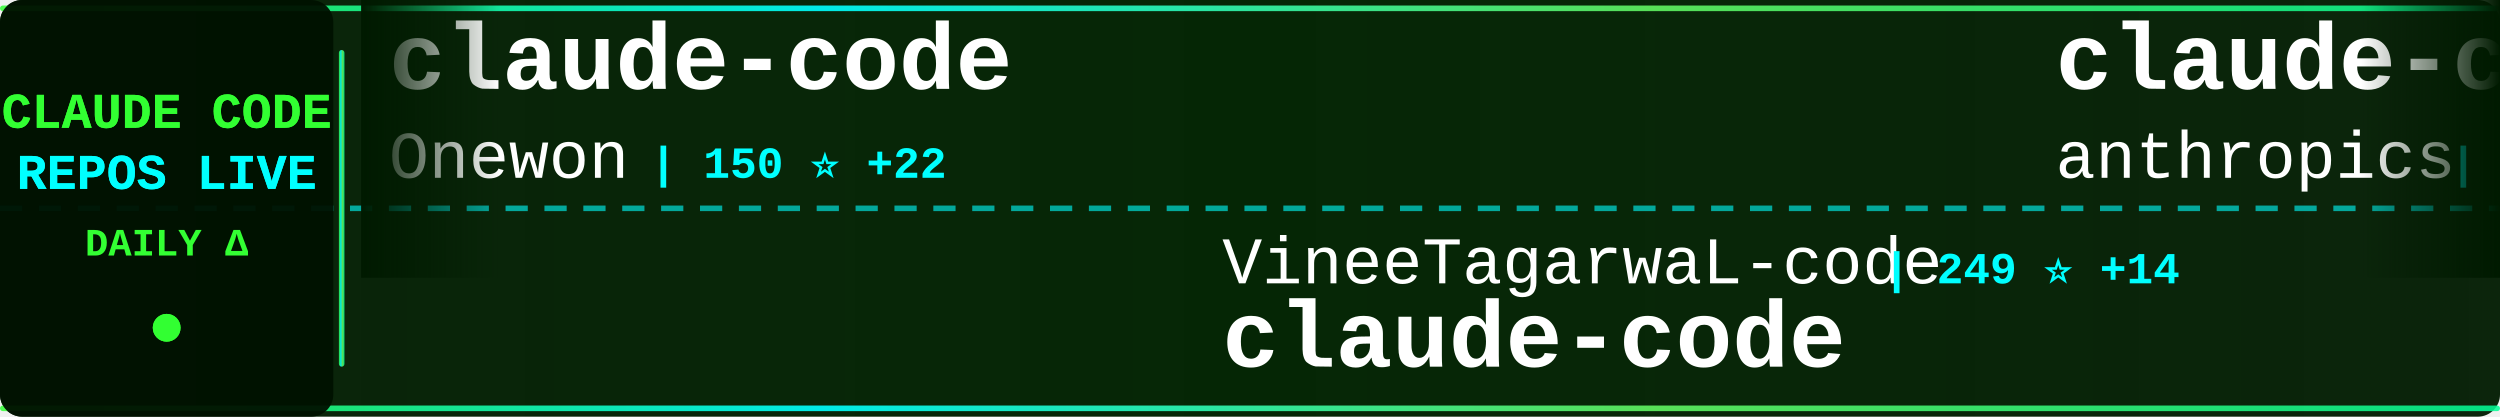
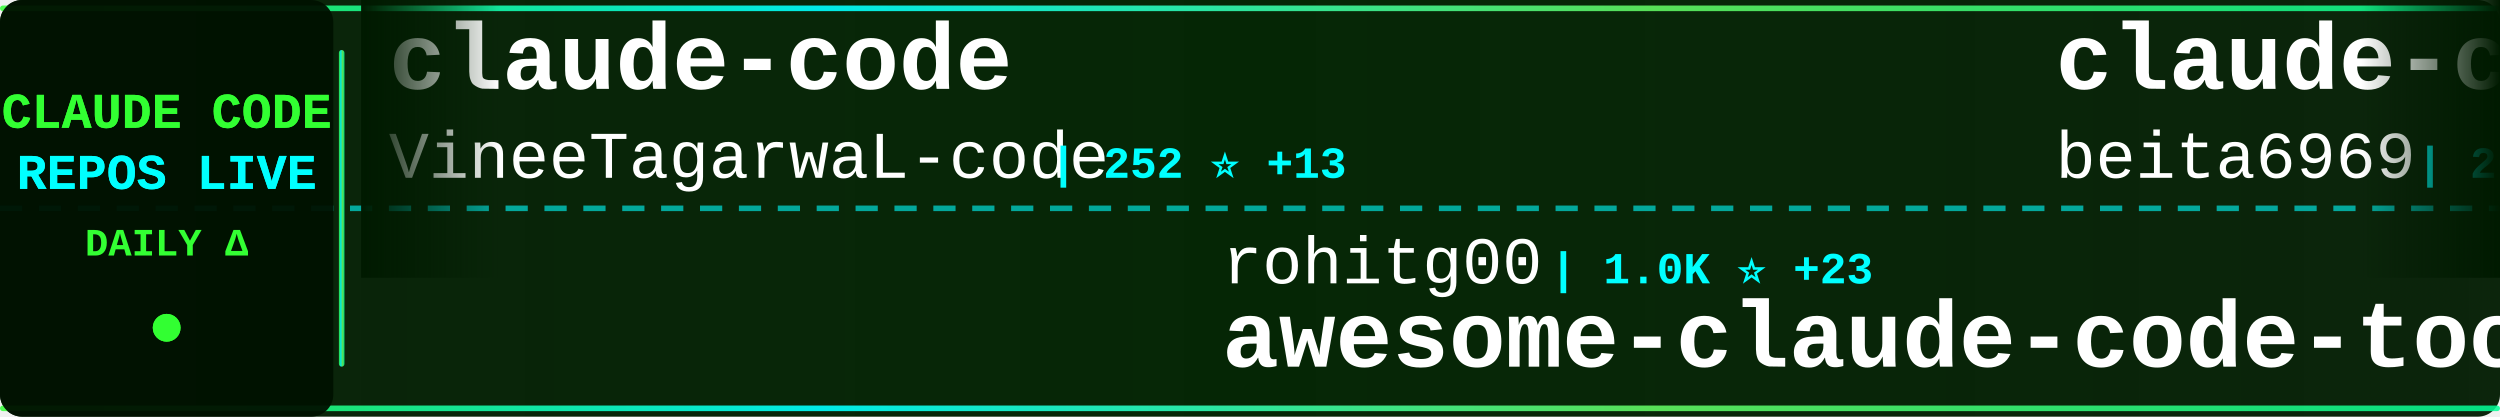
<svg xmlns="http://www.w3.org/2000/svg" width="900" height="150">
  <defs>
    <linearGradient id="tickerBg" x1="0%" y1="0%" x2="100%" y2="0%">
      <stop offset="0%" style="stop-color:#001a00;stop-opacity:0.95" />
      <stop offset="50%" style="stop-color:#002200;stop-opacity:0.98" />
      <stop offset="100%" style="stop-color:#001a00;stop-opacity:0.95" />
    </linearGradient>
    <linearGradient id="borderGrad" x1="0%" y1="0%" x2="100%" y2="0%">
      <stop offset="0%" style="stop-color:#33ff33;stop-opacity:0.85">
        <animate attributeName="stop-opacity" values="0.85;1;0.85" dur="2s" repeatCount="indefinite" />
      </stop>
      <stop offset="33%" style="stop-color:#00ffff;stop-opacity:0.9">
        <animate attributeName="stop-opacity" values="0.9;1;0.9" dur="2.2s" repeatCount="indefinite" />
      </stop>
      <stop offset="66%" style="stop-color:#66ff66;stop-opacity:0.85">
        <animate attributeName="stop-opacity" values="0.85;1;0.85" dur="1.8s" repeatCount="indefinite" />
      </stop>
      <stop offset="100%" style="stop-color:#00ff99;stop-opacity:0.85">
        <animate attributeName="stop-opacity" values="0.85;1;0.85" dur="2s" repeatCount="indefinite" />
      </stop>
    </linearGradient>
    <filter id="textGlow">
      <feGaussianBlur stdDeviation="0.1" result="coloredBlur" />
      <feMerge>
        <feMergeNode in="coloredBlur" />
        <feMergeNode in="SourceGraphic" />
      </feMerge>
    </filter>
    <filter id="metricGlow">
      <feGaussianBlur stdDeviation="0.2" result="coloredBlur" />
      <feMerge>
        <feMergeNode in="coloredBlur" />
        <feMergeNode in="SourceGraphic" />
      </feMerge>
    </filter>
    <linearGradient id="leftFade" x1="0%" y1="0%" x2="100%" y2="0%">
      <stop offset="0%" style="stop-color:#001a00;stop-opacity:1" />
      <stop offset="100%" style="stop-color:#001a00;stop-opacity:0" />
    </linearGradient>
    <linearGradient id="rightFade" x1="0%" y1="0%" x2="100%" y2="0%">
      <stop offset="0%" style="stop-color:#001a00;stop-opacity:0" />
      <stop offset="100%" style="stop-color:#001a00;stop-opacity:1" />
    </linearGradient>
  </defs>
  <rect width="900" height="150" fill="url(#tickerBg)" rx="8" />
  <rect x="0" y="2" width="900" height="2" fill="url(#borderGrad)" rx="1" />
  <rect x="0" y="146" width="900" height="2" fill="url(#borderGrad)" rx="1" />
  <line x1="0" y1="75" x2="900" y2="75" stroke="#00ffff" stroke-width="2" stroke-dasharray="8 6" opacity="0.6" />
  <rect x="0" y="0" width="120" height="150" fill="#001100" opacity="0.95" rx="8" />
  <text x="60" y="46" font-family="'Courier New', monospace" font-size="18" font-weight="bold" fill="#33ff33" text-anchor="middle" filter="url(#textGlow)">
    CLAUDE CODE
  </text>
  <text x="60" y="68" font-family="'Courier New', monospace" font-size="18" font-weight="bold" fill="#00ffff" text-anchor="middle" filter="url(#textGlow)">
    REPOS LIVE
  </text>
  <text x="60" y="92" font-family="'Courier New', monospace" font-size="14" font-weight="bold" fill="#33ff33" text-anchor="middle">
    DAILY Δ
  </text>
  <circle cx="60" cy="118" r="5" fill="#33ff33" filter="url(#metricGlow)">
    <animate attributeName="r" values="4;6;4" dur="1.5s" repeatCount="indefinite" />
    <animate attributeName="opacity" values="0.6;1;0.6" dur="1.5s" repeatCount="indefinite" />
  </circle>
  <rect x="122" y="18" width="2" height="114" fill="url(#borderGrad)" rx="1" />
  <clipPath id="tickerClip">
    <rect x="130" y="0" width="770" height="150" />
  </clipPath>
  <g clip-path="url(#tickerClip)">
    <g id="tickerItems">
      <animateTransform attributeName="transform" attributeType="XML" type="translate" from="0 0" to="-3000 0" dur="54s" repeatCount="indefinite" />
      <g transform="translate(0, 0)">
        <text x="140" y="32" font-family="'Courier New', monospace" font-size="34" font-weight="bold" fill="#ffffff">claude-code</text>
-         <text x="140" y="64" font-family="'Courier New', monospace" font-size="24" font-weight="normal" fill="#ffffff" opacity="1.0">Onewon</text>
-         <text x="234" y="64" font-family="'Courier New', monospace" font-size="16" font-weight="bold" fill="#00ffff"> | 150 ⭐ +22</text>
+         <text x="140" y="64" font-family="'Courier New', monospace" font-size="24" font-weight="normal" fill="#ffffff" opacity="1.0">VineeTagarwaL-code</text>
+         <text x="378" y="64" font-family="'Courier New', monospace" font-size="16" font-weight="bold" fill="#00ffff"> | 252 ⭐ +13</text>
      </g>
      <g transform="translate(300, 0)">
-         <text x="140" y="102" font-family="'Courier New', monospace" font-size="24" font-weight="normal" fill="#ffffff" opacity="1.0">VineeTagarwaL-code</text>
-         <text x="378" y="102" font-family="'Courier New', monospace" font-size="16" font-weight="bold" fill="#00ffff"> | 249 ⭐ +14</text>
+         <text x="140" y="102" font-family="'Courier New', monospace" font-size="24" font-weight="normal" fill="#ffffff" opacity="1.0">rohitg00</text>
+         <text x="258" y="102" font-family="'Courier New', monospace" font-size="16" font-weight="bold" fill="#00ffff"> | 1.0K ⭐ +23</text>
+         <text x="140" y="132" font-family="'Courier New', monospace" font-size="34" font-weight="bold" fill="#ffffff">awesome-claude-code-tool...</text>
+       </g>
+       <g transform="translate(600, 0)">
+         <text x="140" y="32" font-family="'Courier New', monospace" font-size="34" font-weight="bold" fill="#ffffff">claude-code</text>
+         <text x="140" y="64" font-family="'Courier New', monospace" font-size="24" font-weight="normal" fill="#ffffff" opacity="1.0">beita6969</text>
+         <text x="270" y="64" font-family="'Courier New', monospace" font-size="16" font-weight="bold" fill="#00ffff"> | 266 ⭐ +25</text>
+       </g>
+       <g transform="translate(900, 0)">
+         <text x="140" y="102" font-family="'Courier New', monospace" font-size="24" font-weight="normal" fill="#ffffff" opacity="1.0">claude-code-best</text>
+         <text x="354" y="102" font-family="'Courier New', monospace" font-size="16" font-weight="bold" fill="#00ffff"> | 11.8K ⭐ +3.0K</text>
        <text x="140" y="132" font-family="'Courier New', monospace" font-size="34" font-weight="bold" fill="#ffffff">claude-code</text>
      </g>
-       <g transform="translate(600, 0)">
-         <text x="140" y="32" font-family="'Courier New', monospace" font-size="34" font-weight="bold" fill="#ffffff">claude-code-security-rev...</text>
-         <text x="140" y="64" font-family="'Courier New', monospace" font-size="24" font-weight="normal" fill="#ffffff" opacity="1.0">anthropics</text>
-         <text x="282" y="64" font-family="'Courier New', monospace" font-size="16" font-weight="bold" fill="#00ffff"> | 4.1K ⭐ +8</text>
-       </g>
-       <g transform="translate(900, 0)">
-         <text x="140" y="102" font-family="'Courier New', monospace" font-size="24" font-weight="normal" fill="#ffffff" opacity="1.0">wshobson</text>
-         <text x="258" y="102" font-family="'Courier New', monospace" font-size="16" font-weight="bold" fill="#00ffff"> | 32.8K ⭐ +77</text>
-         <text x="140" y="132" font-family="'Courier New', monospace" font-size="34" font-weight="bold" fill="#ffffff">agents</text>
-       </g>
      <g transform="translate(1200, 0)">
-         <text x="140" y="32" font-family="'Courier New', monospace" font-size="34" font-weight="bold" fill="#ffffff">claude-code-sourcemap</text>
-         <text x="140" y="64" font-family="'Courier New', monospace" font-size="24" font-weight="normal" fill="#ffffff" opacity="1.0">Hyper66666</text>
-         <text x="282" y="64" font-family="'Courier New', monospace" font-size="16" font-weight="bold" fill="#00ffff"> | 186 ⭐ +8</text>
+         <text x="140" y="32" font-family="'Courier New', monospace" font-size="34" font-weight="bold" fill="#ffffff">nanoclaw</text>
+         <text x="140" y="64" font-family="'Courier New', monospace" font-size="24" font-weight="normal" fill="#ffffff" opacity="1.0">qwibitai</text>
+         <text x="258" y="64" font-family="'Courier New', monospace" font-size="16" font-weight="bold" fill="#00ffff"> | 26.3K ⭐ +114</text>
      </g>
      <g transform="translate(1500, 0)">
-         <text x="140" y="102" font-family="'Courier New', monospace" font-size="24" font-weight="normal" fill="#ffffff" opacity="1.0">https-deeplearning-ai</text>
-         <text x="414" y="102" font-family="'Courier New', monospace" font-size="16" font-weight="bold" fill="#00ffff"> | 471 ⭐ +1</text>
-         <text x="140" y="132" font-family="'Courier New', monospace" font-size="34" font-weight="bold" fill="#ffffff">sc-claude-code-files</text>
+         <text x="140" y="102" font-family="'Courier New', monospace" font-size="24" font-weight="normal" fill="#ffffff" opacity="1.0">777genius</text>
+         <text x="270" y="102" font-family="'Courier New', monospace" font-size="16" font-weight="bold" fill="#00ffff"> | 850 ⭐ +31</text>
+         <text x="140" y="132" font-family="'Courier New', monospace" font-size="34" font-weight="bold" fill="#ffffff">claude-code-source-code</text>
      </g>
      <g transform="translate(1800, 0)">
-         <text x="140" y="32" font-family="'Courier New', monospace" font-size="34" font-weight="bold" fill="#ffffff">claude-code-book</text>
-         <text x="140" y="64" font-family="'Courier New', monospace" font-size="24" font-weight="normal" fill="#ffffff" opacity="1.0">lintsinghua</text>
-         <text x="294" y="64" font-family="'Courier New', monospace" font-size="16" font-weight="bold" fill="#00ffff"> | 1.4K ⭐ +426</text>
+         <text x="140" y="32" font-family="'Courier New', monospace" font-size="34" font-weight="bold" fill="#ffffff">claude-code</text>
+         <text x="140" y="64" font-family="'Courier New', monospace" font-size="24" font-weight="normal" fill="#ffffff" opacity="1.0">mehmoodosman</text>
+         <text x="306" y="64" font-family="'Courier New', monospace" font-size="16" font-weight="bold" fill="#00ffff"> | 116 ⭐ +16</text>
      </g>
      <g transform="translate(2100, 0)">
-         <text x="140" y="102" font-family="'Courier New', monospace" font-size="24" font-weight="normal" fill="#ffffff" opacity="1.0">router-for-me</text>
-         <text x="318" y="102" font-family="'Courier New', monospace" font-size="16" font-weight="bold" fill="#00ffff"> | 22.4K ⭐ +347</text>
-         <text x="140" y="132" font-family="'Courier New', monospace" font-size="34" font-weight="bold" fill="#ffffff">CLIProxyAPI</text>
+         <text x="140" y="102" font-family="'Courier New', monospace" font-size="24" font-weight="normal" fill="#ffffff" opacity="1.0">guanshan</text>
+         <text x="258" y="102" font-family="'Courier New', monospace" font-size="16" font-weight="bold" fill="#00ffff"> | 50 ⭐ +6</text>
+         <text x="140" y="132" font-family="'Courier New', monospace" font-size="34" font-weight="bold" fill="#ffffff">ClaudeCode</text>
      </g>
      <g transform="translate(2400, 0)">
-         <text x="140" y="32" font-family="'Courier New', monospace" font-size="34" font-weight="bold" fill="#ffffff">claude-code-best-practic...</text>
-         <text x="140" y="64" font-family="'Courier New', monospace" font-size="24" font-weight="normal" fill="#ffffff" opacity="1.0">shanraisshan</text>
-         <text x="306" y="64" font-family="'Courier New', monospace" font-size="16" font-weight="bold" fill="#00ffff"> | 31.0K ⭐ +617</text>
+         <text x="140" y="32" font-family="'Courier New', monospace" font-size="34" font-weight="bold" fill="#ffffff">claude-code-system-promp...</text>
+         <text x="140" y="64" font-family="'Courier New', monospace" font-size="24" font-weight="normal" fill="#ffffff" opacity="1.0">Piebald-AI</text>
+         <text x="282" y="64" font-family="'Courier New', monospace" font-size="16" font-weight="bold" fill="#00ffff"> | 8.1K ⭐ +125</text>
      </g>
      <g transform="translate(2700, 0)">
-         <text x="140" y="102" font-family="'Courier New', monospace" font-size="24" font-weight="normal" fill="#ffffff" opacity="1.0">VoltAgent</text>
-         <text x="270" y="102" font-family="'Courier New', monospace" font-size="16" font-weight="bold" fill="#00ffff"> | 16.1K ⭐ +129</text>
-         <text x="140" y="132" font-family="'Courier New', monospace" font-size="34" font-weight="bold" fill="#ffffff">awesome-claude-code-suba...</text>
+         <text x="140" y="102" font-family="'Courier New', monospace" font-size="24" font-weight="normal" fill="#ffffff" opacity="1.0">lst97</text>
+         <text x="222" y="102" font-family="'Courier New', monospace" font-size="16" font-weight="bold" fill="#00ffff"> | 1.5K ⭐ +2</text>
+         <text x="140" y="132" font-family="'Courier New', monospace" font-size="34" font-weight="bold" fill="#ffffff">claude-code-sub-agents</text>
      </g>
      <g transform="translate(3000, 0)">
        <text x="140" y="32" font-family="'Courier New', monospace" font-size="34" font-weight="bold" fill="#ffffff">claude-code</text>
-         <text x="140" y="64" font-family="'Courier New', monospace" font-size="24" font-weight="normal" fill="#ffffff" opacity="1.0">Onewon</text>
-         <text x="234" y="64" font-family="'Courier New', monospace" font-size="16" font-weight="bold" fill="#00ffff"> | 150 ⭐ +22</text>
+         <text x="140" y="64" font-family="'Courier New', monospace" font-size="24" font-weight="normal" fill="#ffffff" opacity="1.0">VineeTagarwaL-code</text>
+         <text x="378" y="64" font-family="'Courier New', monospace" font-size="16" font-weight="bold" fill="#00ffff"> | 252 ⭐ +13</text>
      </g>
      <g transform="translate(3300, 0)">
-         <text x="140" y="102" font-family="'Courier New', monospace" font-size="24" font-weight="normal" fill="#ffffff" opacity="1.0">VineeTagarwaL-code</text>
-         <text x="378" y="102" font-family="'Courier New', monospace" font-size="16" font-weight="bold" fill="#00ffff"> | 249 ⭐ +14</text>
-         <text x="140" y="132" font-family="'Courier New', monospace" font-size="34" font-weight="bold" fill="#ffffff">claude-code</text>
+         <text x="140" y="102" font-family="'Courier New', monospace" font-size="24" font-weight="normal" fill="#ffffff" opacity="1.0">rohitg00</text>
+         <text x="258" y="102" font-family="'Courier New', monospace" font-size="16" font-weight="bold" fill="#00ffff"> | 1.0K ⭐ +23</text>
+         <text x="140" y="132" font-family="'Courier New', monospace" font-size="34" font-weight="bold" fill="#ffffff">awesome-claude-code-tool...</text>
      </g>
      <g transform="translate(3600, 0)">
-         <text x="140" y="32" font-family="'Courier New', monospace" font-size="34" font-weight="bold" fill="#ffffff">claude-code-security-rev...</text>
-         <text x="140" y="64" font-family="'Courier New', monospace" font-size="24" font-weight="normal" fill="#ffffff" opacity="1.0">anthropics</text>
-         <text x="282" y="64" font-family="'Courier New', monospace" font-size="16" font-weight="bold" fill="#00ffff"> | 4.1K ⭐ +8</text>
+         <text x="140" y="32" font-family="'Courier New', monospace" font-size="34" font-weight="bold" fill="#ffffff">claude-code</text>
+         <text x="140" y="64" font-family="'Courier New', monospace" font-size="24" font-weight="normal" fill="#ffffff" opacity="1.0">beita6969</text>
+         <text x="270" y="64" font-family="'Courier New', monospace" font-size="16" font-weight="bold" fill="#00ffff"> | 266 ⭐ +25</text>
      </g>
      <g transform="translate(3900, 0)">
-         <text x="140" y="102" font-family="'Courier New', monospace" font-size="24" font-weight="normal" fill="#ffffff" opacity="1.0">wshobson</text>
-         <text x="258" y="102" font-family="'Courier New', monospace" font-size="16" font-weight="bold" fill="#00ffff"> | 32.8K ⭐ +77</text>
-         <text x="140" y="132" font-family="'Courier New', monospace" font-size="34" font-weight="bold" fill="#ffffff">agents</text>
+         <text x="140" y="102" font-family="'Courier New', monospace" font-size="24" font-weight="normal" fill="#ffffff" opacity="1.0">claude-code-best</text>
+         <text x="354" y="102" font-family="'Courier New', monospace" font-size="16" font-weight="bold" fill="#00ffff"> | 11.8K ⭐ +3.0K</text>
+         <text x="140" y="132" font-family="'Courier New', monospace" font-size="34" font-weight="bold" fill="#ffffff">claude-code</text>
      </g>
    </g>
  </g>
  <rect x="130" y="0" width="50" height="100" fill="url(#leftFade)" />
  <rect x="850" y="0" width="50" height="100" fill="url(#rightFade)" />
</svg>
